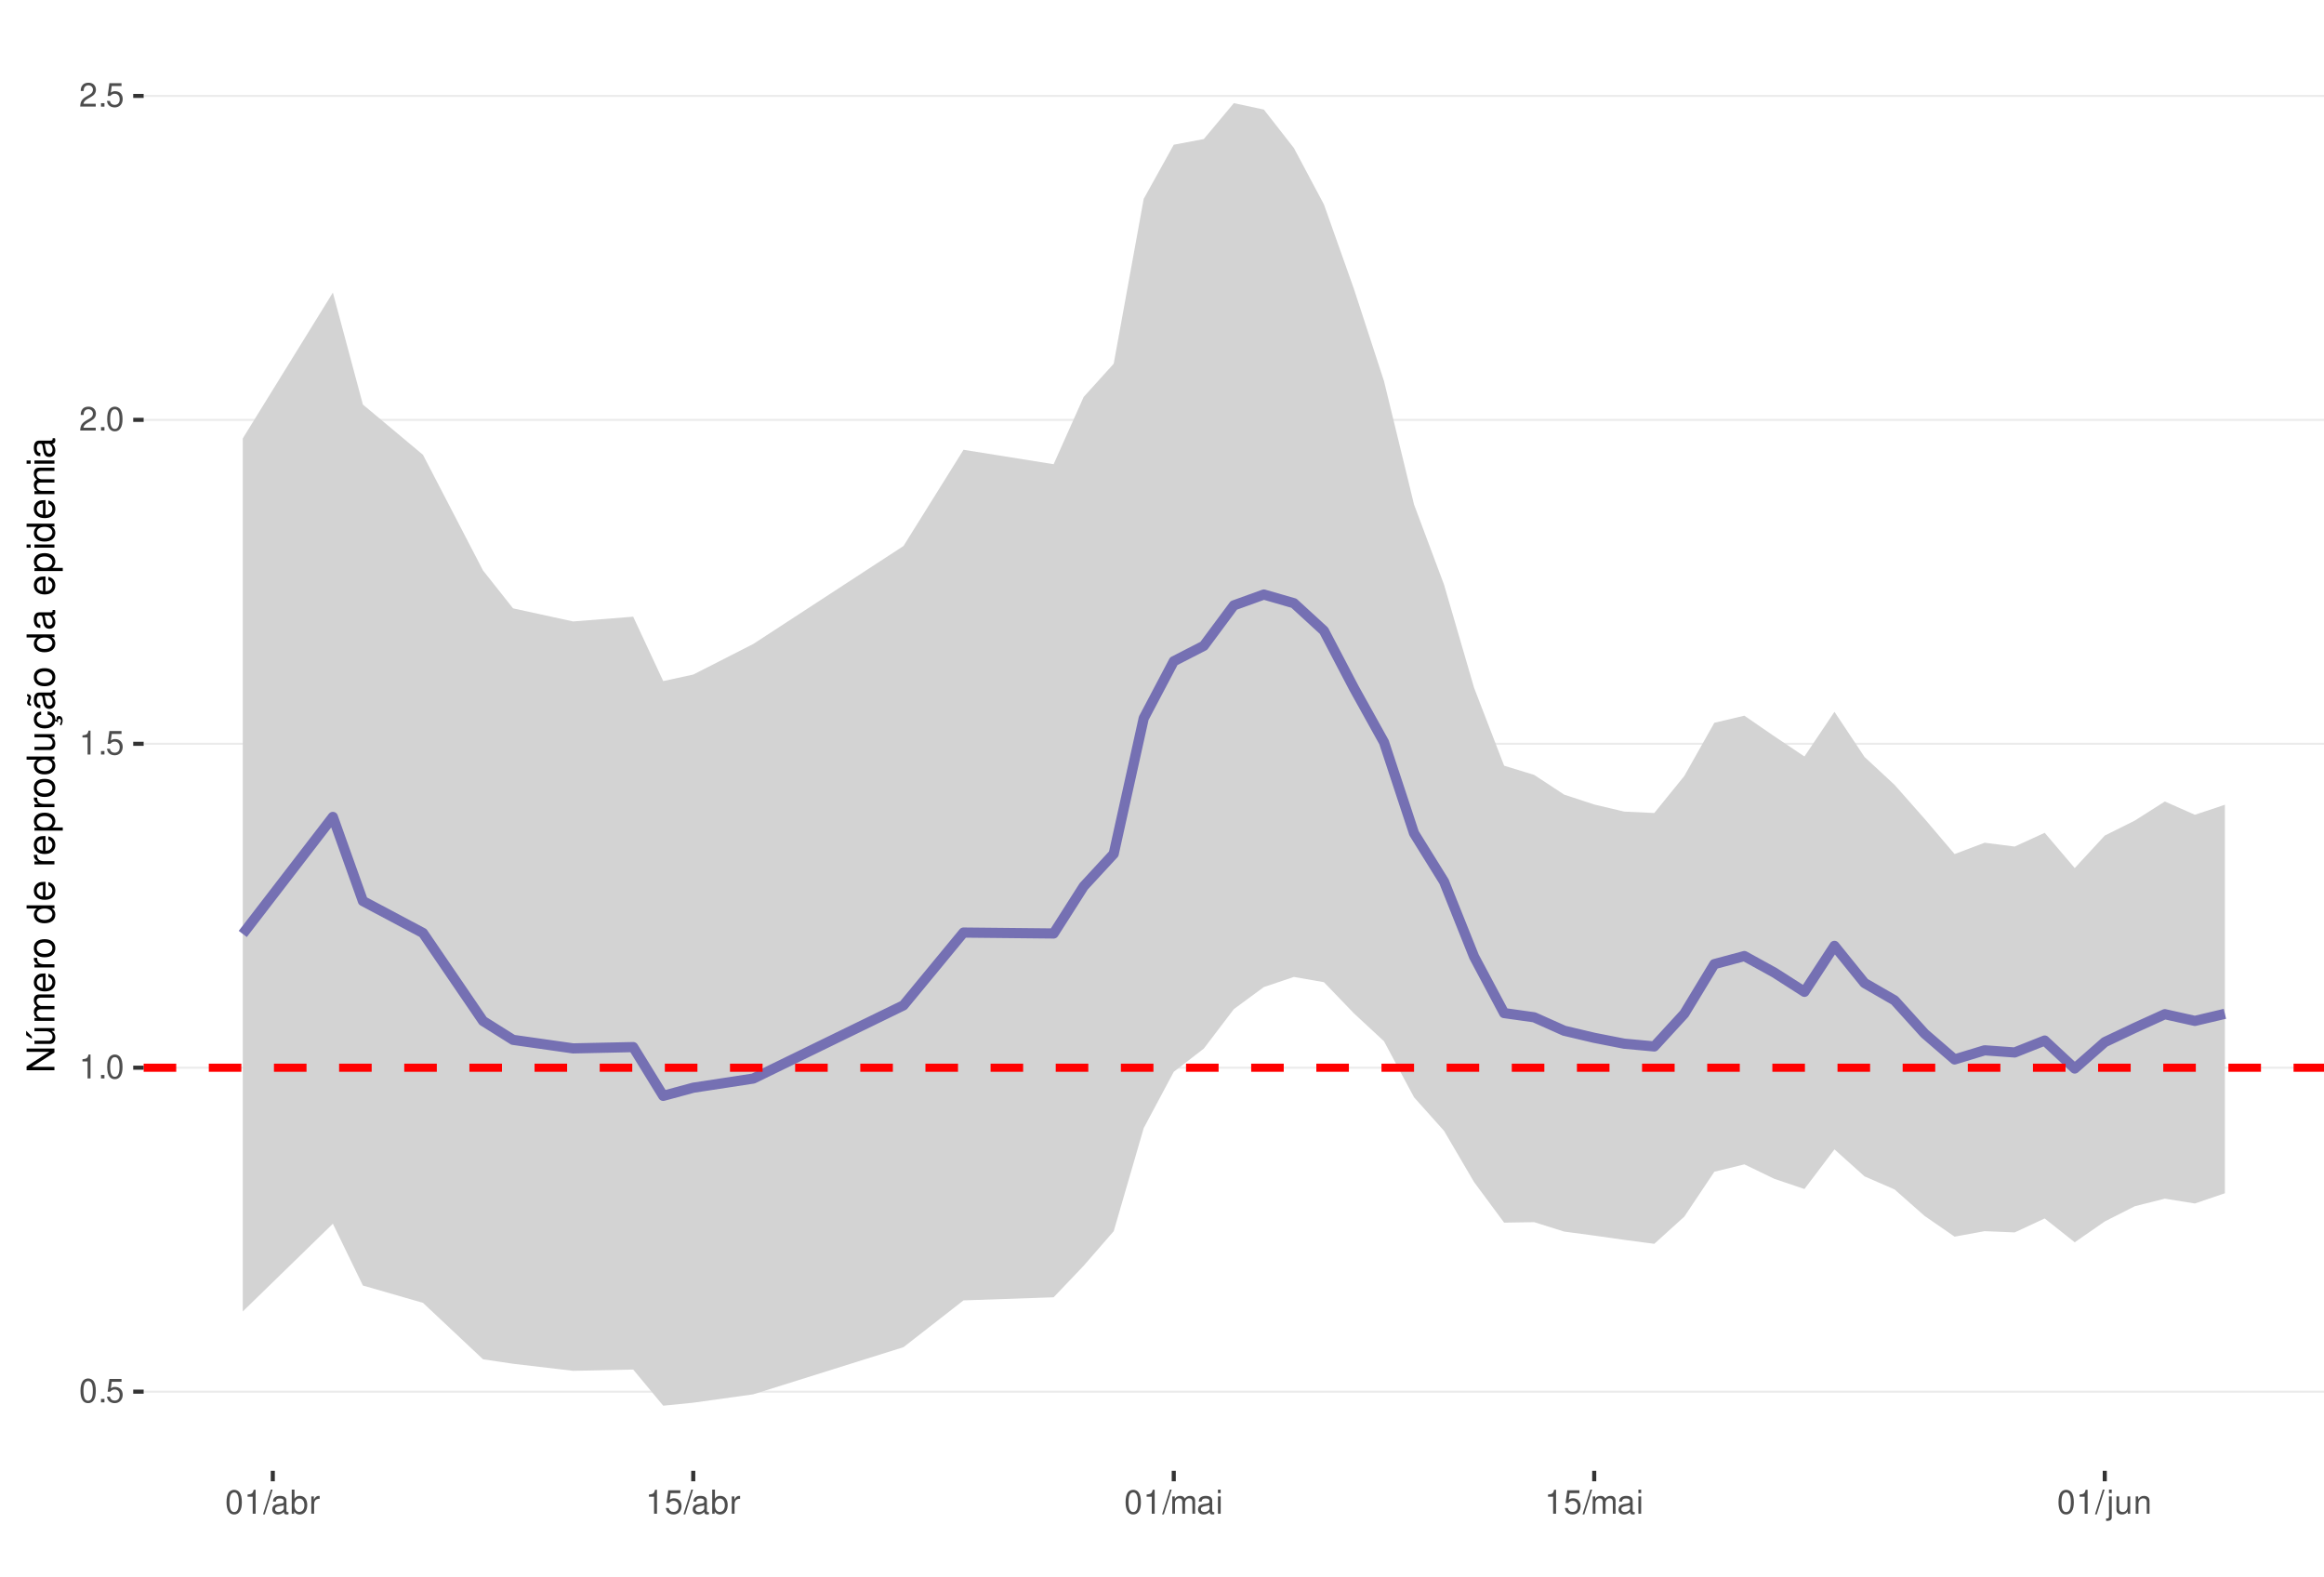
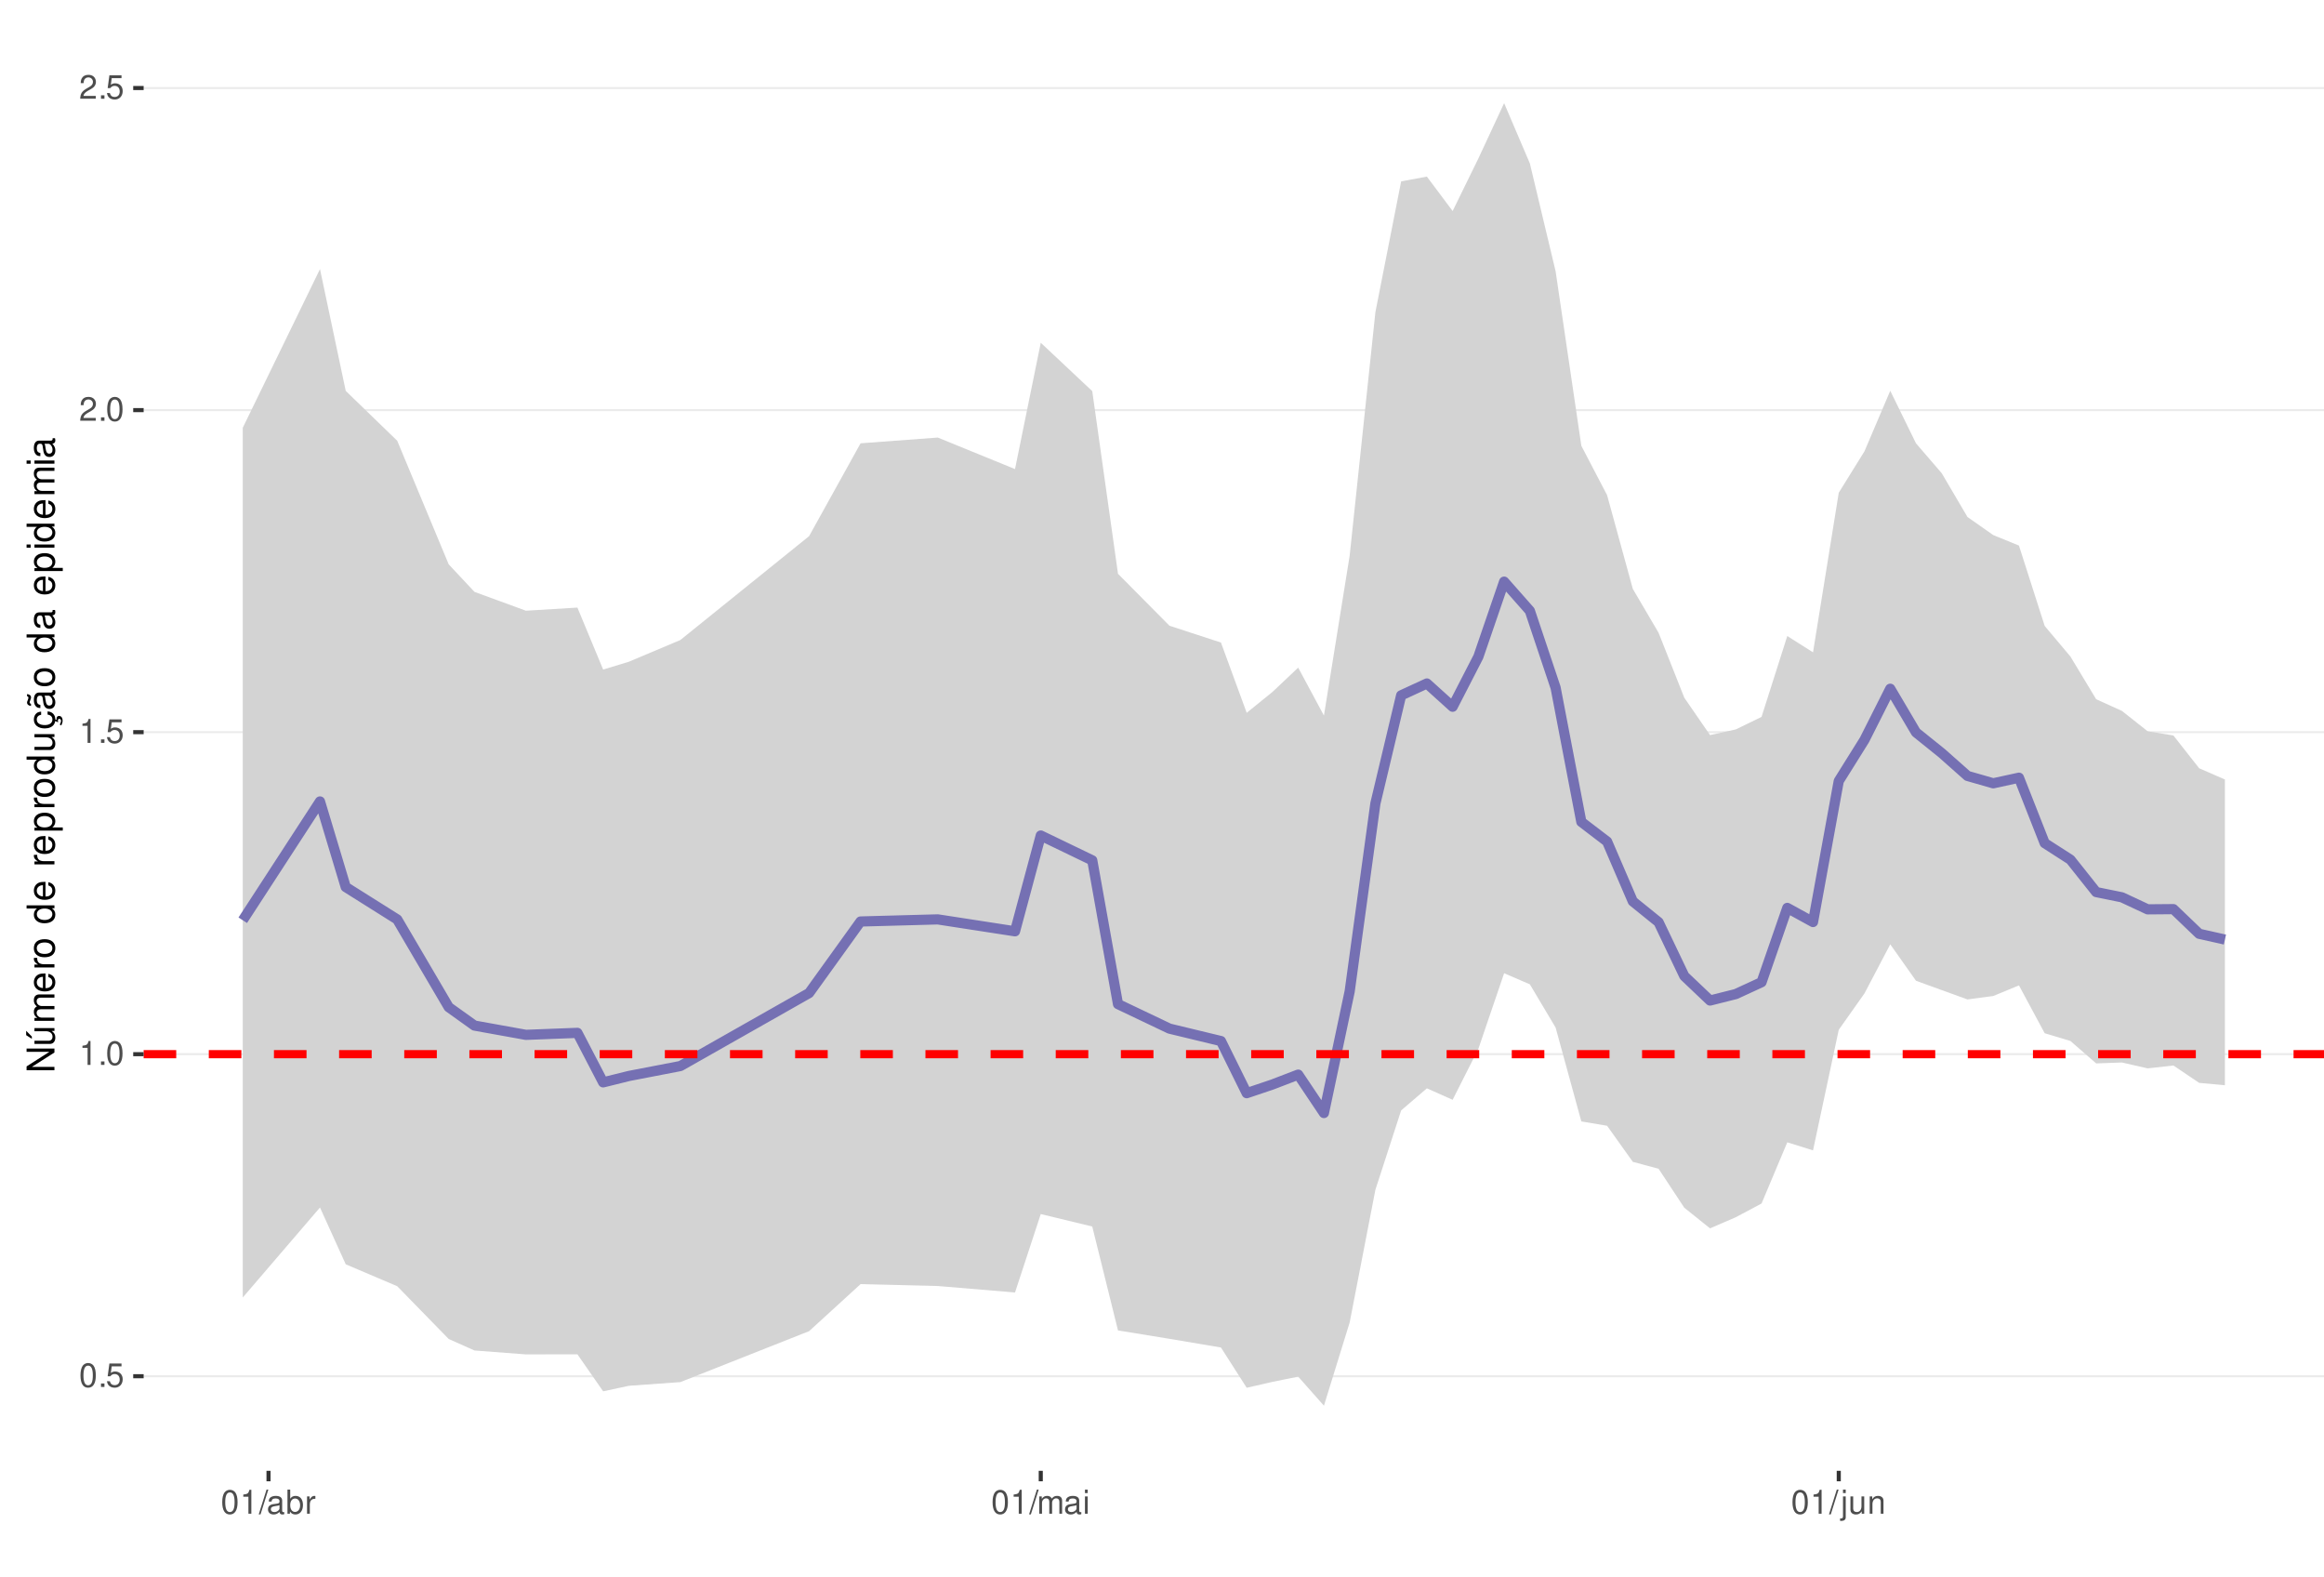
<svg xmlns="http://www.w3.org/2000/svg" xmlns:xlink="http://www.w3.org/1999/xlink" width="609pt" height="413pt" viewBox="0 0 609 413" version="1.1">
  <defs>
    <g>
      <symbol overflow="visible" id="glyph0-0">
        <path style="stroke:none;" d="" />
      </symbol>
      <symbol overflow="visible" id="glyph0-1">
        <path style="stroke:none;" d="M 2.375 -6.266 C 1.812 -6.266 1.297 -6 0.969 -5.578 C 0.578 -5.016 0.375 -4.188 0.375 -3.031 C 0.375 -0.922 1.062 0.203 2.375 0.203 C 3.672 0.203 4.391 -0.922 4.391 -2.984 C 4.391 -4.188 4.203 -5 3.797 -5.578 C 3.469 -6 2.953 -6.266 2.375 -6.266 Z M 2.375 -5.578 C 3.203 -5.578 3.609 -4.75 3.609 -3.047 C 3.609 -1.266 3.219 -0.438 2.359 -0.438 C 1.562 -0.438 1.156 -1.297 1.156 -3.016 C 1.156 -4.75 1.562 -5.578 2.375 -5.578 Z M 2.375 -5.578 " />
      </symbol>
      <symbol overflow="visible" id="glyph0-2">
        <path style="stroke:none;" d="M 1.656 -0.906 L 0.75 -0.906 L 0.75 0 L 1.656 0 Z M 1.656 -0.906 " />
      </symbol>
      <symbol overflow="visible" id="glyph0-3">
        <path style="stroke:none;" d="M 4.125 -6.141 L 0.953 -6.141 L 0.5 -2.797 L 1.188 -2.797 C 1.547 -3.219 1.844 -3.375 2.328 -3.375 C 3.156 -3.375 3.656 -2.797 3.656 -1.891 C 3.656 -1.016 3.156 -0.469 2.312 -0.469 C 1.656 -0.469 1.25 -0.812 1.062 -1.5 L 0.297 -1.5 C 0.406 -1 0.5 -0.766 0.672 -0.531 C 1.016 -0.062 1.641 0.203 2.344 0.203 C 3.578 0.203 4.438 -0.703 4.438 -2 C 4.438 -3.219 3.641 -4.047 2.453 -4.047 C 2.031 -4.047 1.672 -3.938 1.328 -3.672 L 1.562 -5.391 L 4.125 -5.391 Z M 4.125 -6.141 " />
      </symbol>
      <symbol overflow="visible" id="glyph0-4">
        <path style="stroke:none;" d="M 2.234 -4.453 L 2.234 0 L 3 0 L 3 -6.266 L 2.5 -6.266 C 2.234 -5.297 2.062 -5.172 0.891 -5.016 L 0.891 -4.453 Z M 2.234 -4.453 " />
      </symbol>
      <symbol overflow="visible" id="glyph0-5">
        <path style="stroke:none;" d="M 4.375 -0.75 L 1.156 -0.75 C 1.234 -1.266 1.5 -1.594 2.266 -2.062 L 3.125 -2.547 C 3.984 -3.016 4.422 -3.656 4.422 -4.438 C 4.422 -4.953 4.219 -5.438 3.859 -5.781 C 3.484 -6.109 3.031 -6.266 2.453 -6.266 C 1.672 -6.266 1.094 -5.984 0.766 -5.438 C 0.547 -5.109 0.453 -4.719 0.438 -4.094 L 1.188 -4.094 C 1.219 -4.516 1.266 -4.766 1.375 -4.984 C 1.578 -5.359 1.969 -5.594 2.438 -5.594 C 3.125 -5.594 3.641 -5.094 3.641 -4.422 C 3.641 -3.906 3.359 -3.484 2.812 -3.172 L 2.016 -2.703 C 0.734 -1.969 0.359 -1.375 0.297 -0.016 L 4.375 -0.016 Z M 4.375 -0.75 " />
      </symbol>
      <symbol overflow="visible" id="glyph0-6">
        <path style="stroke:none;" d="M 1.984 -6.312 L -0.062 0.172 L 0.406 0.172 L 2.453 -6.312 Z M 1.984 -6.312 " />
      </symbol>
      <symbol overflow="visible" id="glyph0-7">
        <path style="stroke:none;" d="M 4.625 -0.422 C 4.547 -0.406 4.516 -0.406 4.469 -0.406 C 4.219 -0.406 4.078 -0.531 4.078 -0.766 L 4.078 -3.422 C 4.078 -4.234 3.5 -4.672 2.375 -4.672 C 1.719 -4.672 1.188 -4.469 0.875 -4.141 C 0.672 -3.906 0.578 -3.641 0.562 -3.188 L 1.297 -3.188 C 1.344 -3.75 1.672 -4 2.359 -4 C 3.016 -4 3.375 -3.75 3.375 -3.328 L 3.375 -3.141 C 3.359 -2.828 3.203 -2.703 2.609 -2.625 C 1.594 -2.5 1.438 -2.469 1.156 -2.359 C 0.625 -2.125 0.359 -1.734 0.359 -1.141 C 0.359 -0.312 0.938 0.203 1.859 0.203 C 2.422 0.203 2.875 0 3.391 -0.469 C 3.438 0 3.672 0.203 4.141 0.203 C 4.297 0.203 4.391 0.188 4.625 0.125 Z M 3.375 -1.422 C 3.375 -1.188 3.297 -1.031 3.078 -0.844 C 2.781 -0.578 2.438 -0.438 2.016 -0.438 C 1.453 -0.438 1.109 -0.703 1.109 -1.156 C 1.109 -1.641 1.422 -1.875 2.203 -1.984 C 2.984 -2.094 3.125 -2.125 3.375 -2.234 Z M 3.375 -1.422 " />
      </symbol>
      <symbol overflow="visible" id="glyph0-8">
        <path style="stroke:none;" d="M 0.469 -6.312 L 0.469 0 L 1.109 0 L 1.109 -0.578 C 1.469 -0.047 1.922 0.203 2.547 0.203 C 3.75 0.203 4.531 -0.781 4.531 -2.281 C 4.531 -3.75 3.797 -4.672 2.594 -4.672 C 1.969 -4.672 1.531 -4.438 1.188 -3.922 L 1.188 -6.312 Z M 2.453 -3.984 C 3.25 -3.984 3.781 -3.297 3.781 -2.203 C 3.781 -1.172 3.234 -0.469 2.453 -0.469 C 1.672 -0.469 1.188 -1.172 1.188 -2.234 C 1.188 -3.297 1.672 -3.984 2.453 -3.984 Z M 2.453 -3.984 " />
      </symbol>
      <symbol overflow="visible" id="glyph0-9">
        <path style="stroke:none;" d="M 0.594 -4.531 L 0.594 0 L 1.328 0 L 1.328 -2.359 C 1.328 -3.438 1.781 -3.938 2.781 -3.906 L 2.781 -4.641 C 2.656 -4.656 2.594 -4.672 2.5 -4.672 C 2.031 -4.672 1.672 -4.391 1.266 -3.719 L 1.266 -4.531 Z M 0.594 -4.531 " />
      </symbol>
      <symbol overflow="visible" id="glyph0-10">
        <path style="stroke:none;" d="M 0.609 -4.531 L 0.609 0 L 1.328 0 L 1.328 -2.844 C 1.328 -3.5 1.812 -4.031 2.391 -4.031 C 2.938 -4.031 3.234 -3.703 3.234 -3.125 L 3.234 0 L 3.969 0 L 3.969 -2.844 C 3.969 -3.5 4.438 -4.031 5.031 -4.031 C 5.562 -4.031 5.875 -3.703 5.875 -3.125 L 5.875 0 L 6.594 0 L 6.594 -3.406 C 6.594 -4.219 6.125 -4.672 5.281 -4.672 C 4.672 -4.672 4.312 -4.484 3.891 -3.969 C 3.625 -4.453 3.25 -4.672 2.672 -4.672 C 2.062 -4.672 1.656 -4.438 1.266 -3.891 L 1.266 -4.531 Z M 0.609 -4.531 " />
      </symbol>
      <symbol overflow="visible" id="glyph0-11">
        <path style="stroke:none;" d="M 1.297 -4.531 L 0.578 -4.531 L 0.578 0 L 1.297 0 Z M 1.297 -6.312 L 0.578 -6.312 L 0.578 -5.406 L 1.297 -5.406 Z M 1.297 -6.312 " />
      </symbol>
      <symbol overflow="visible" id="glyph0-12">
        <path style="stroke:none;" d="M 0.609 -4.531 L 0.609 0.656 C 0.609 1.109 0.469 1.25 0.016 1.25 C -0.031 1.25 -0.062 1.25 -0.156 1.25 L -0.156 1.859 C -0.062 1.875 -0.031 1.891 0.094 1.891 C 0.906 1.891 1.328 1.562 1.328 0.938 L 1.328 -4.531 Z M 1.328 -6.312 L 0.609 -6.312 L 0.609 -5.406 L 1.328 -5.406 Z M 1.328 -6.312 " />
      </symbol>
      <symbol overflow="visible" id="glyph0-13">
        <path style="stroke:none;" d="M 4.172 0 L 4.172 -4.531 L 3.453 -4.531 L 3.453 -1.969 C 3.453 -1.031 2.969 -0.438 2.219 -0.438 C 1.641 -0.438 1.281 -0.781 1.281 -1.328 L 1.281 -4.531 L 0.562 -4.531 L 0.562 -1.031 C 0.562 -0.281 1.125 0.203 2.016 0.203 C 2.672 0.203 3.094 -0.031 3.516 -0.625 L 3.516 0 Z M 4.172 0 " />
      </symbol>
      <symbol overflow="visible" id="glyph0-14">
        <path style="stroke:none;" d="M 0.609 -4.531 L 0.609 0 L 1.328 0 L 1.328 -2.5 C 1.328 -3.422 1.812 -4.031 2.562 -4.031 C 3.141 -4.031 3.5 -3.688 3.5 -3.141 L 3.5 0 L 4.219 0 L 4.219 -3.422 C 4.219 -4.188 3.656 -4.672 2.781 -4.672 C 2.109 -4.672 1.672 -4.406 1.266 -3.781 L 1.266 -4.531 Z M 0.609 -4.531 " />
      </symbol>
      <symbol overflow="visible" id="glyph1-0">
        <path style="stroke:none;" d="" />
      </symbol>
      <symbol overflow="visible" id="glyph1-1">
        <path style="stroke:none;" d="M -7.297 -6.453 L -7.297 -5.578 L -1.328 -5.578 L -7.297 -1.766 L -7.297 -0.766 L 0 -0.766 L 0 -1.641 L -5.906 -1.641 L 0 -5.406 L 0 -6.453 Z M -7.297 -6.453 " />
      </symbol>
      <symbol overflow="visible" id="glyph1-2">
        <path style="stroke:none;" d="M 0 -4.812 L -5.234 -4.812 L -5.234 -3.984 L -2.266 -3.984 C -1.203 -3.984 -0.5 -3.438 -0.5 -2.562 C -0.5 -1.906 -0.906 -1.484 -1.531 -1.484 L -5.234 -1.484 L -5.234 -0.656 L -1.203 -0.656 C -0.328 -0.656 0.234 -1.297 0.234 -2.312 C 0.234 -3.094 -0.047 -3.578 -0.734 -4.062 L 0 -4.062 Z M -7.406 -2.953 L -5.922 -2 L -5.922 -2.594 L -7.406 -4.094 Z M -7.406 -2.953 " />
      </symbol>
      <symbol overflow="visible" id="glyph1-3">
        <path style="stroke:none;" d="M -5.234 -0.703 L 0 -0.703 L 0 -1.547 L -3.297 -1.547 C -4.047 -1.547 -4.656 -2.094 -4.656 -2.766 C -4.656 -3.391 -4.281 -3.734 -3.609 -3.734 L 0 -3.734 L 0 -4.578 L -3.297 -4.578 C -4.047 -4.578 -4.656 -5.125 -4.656 -5.812 C -4.656 -6.422 -4.266 -6.781 -3.609 -6.781 L 0 -6.781 L 0 -7.625 L -3.938 -7.625 C -4.875 -7.625 -5.391 -7.078 -5.391 -6.094 C -5.391 -5.406 -5.188 -4.984 -4.594 -4.484 C -5.156 -4.188 -5.391 -3.766 -5.391 -3.078 C -5.391 -2.375 -5.125 -1.906 -4.5 -1.469 L -5.234 -1.469 Z M -5.234 -0.703 " />
      </symbol>
      <symbol overflow="visible" id="glyph1-4">
        <path style="stroke:none;" d="M -2.344 -5.125 C -3.141 -5.125 -3.625 -5.062 -4.016 -4.922 C -4.875 -4.578 -5.391 -3.781 -5.391 -2.797 C -5.391 -1.344 -4.281 -0.406 -2.547 -0.406 C -0.812 -0.406 0.234 -1.297 0.234 -2.781 C 0.234 -3.984 -0.453 -4.812 -1.594 -5.016 L -1.594 -4.188 C -0.906 -3.953 -0.547 -3.484 -0.547 -2.812 C -0.547 -2.281 -0.781 -1.828 -1.219 -1.547 C -1.516 -1.344 -1.812 -1.281 -2.344 -1.266 Z M -3.016 -1.297 C -3.984 -1.359 -4.625 -1.953 -4.625 -2.797 C -4.625 -3.641 -3.953 -4.234 -3.016 -4.234 Z M -3.016 -1.297 " />
      </symbol>
      <symbol overflow="visible" id="glyph1-5">
        <path style="stroke:none;" d="M -5.234 -0.688 L 0 -0.688 L 0 -1.531 L -2.719 -1.531 C -3.984 -1.547 -4.547 -2.062 -4.516 -3.203 L -5.359 -3.203 C -5.375 -3.062 -5.391 -2.984 -5.391 -2.891 C -5.391 -2.344 -5.062 -1.938 -4.297 -1.453 L -5.234 -1.453 Z M -5.234 -0.688 " />
      </symbol>
      <symbol overflow="visible" id="glyph1-6">
        <path style="stroke:none;" d="M -5.391 -2.719 C -5.391 -1.234 -4.344 -0.359 -2.578 -0.359 C -0.812 -0.359 0.234 -1.234 0.234 -2.734 C 0.234 -4.203 -0.812 -5.094 -2.547 -5.094 C -4.359 -5.094 -5.391 -4.234 -5.391 -2.719 Z M -4.625 -2.734 C -4.625 -3.672 -3.844 -4.234 -2.547 -4.234 C -1.312 -4.234 -0.547 -3.656 -0.547 -2.734 C -0.547 -1.797 -1.312 -1.234 -2.578 -1.234 C -3.844 -1.234 -4.625 -1.797 -4.625 -2.734 Z M -4.625 -2.734 " />
      </symbol>
      <symbol overflow="visible" id="glyph1-7">
        <path style="stroke:none;" d="" />
      </symbol>
      <symbol overflow="visible" id="glyph1-8">
        <path style="stroke:none;" d="M -7.297 -4.953 L -7.297 -4.125 L -4.578 -4.125 C -5.109 -3.766 -5.391 -3.203 -5.391 -2.516 C -5.391 -1.156 -4.297 -0.266 -2.625 -0.266 C -0.859 -0.266 0.234 -1.125 0.234 -2.547 C 0.234 -3.266 -0.047 -3.766 -0.688 -4.203 L 0 -4.203 L 0 -4.953 Z M -4.609 -2.656 C -4.609 -3.547 -3.812 -4.125 -2.562 -4.125 C -1.344 -4.125 -0.547 -3.547 -0.547 -2.656 C -0.547 -1.734 -1.359 -1.125 -2.578 -1.125 C -3.797 -1.125 -4.609 -1.734 -4.609 -2.656 Z M -4.609 -2.656 " />
      </symbol>
      <symbol overflow="visible" id="glyph1-9">
        <path style="stroke:none;" d="M 2.188 -0.547 L 2.188 -1.375 L -0.547 -1.375 C -0.016 -1.812 0.234 -2.312 0.234 -2.984 C 0.234 -4.344 -0.859 -5.234 -2.531 -5.234 C -4.297 -5.234 -5.391 -4.375 -5.391 -2.984 C -5.391 -2.266 -5.062 -1.703 -4.453 -1.312 L -5.234 -1.312 L -5.234 -0.547 Z M -4.609 -2.844 C -4.609 -3.766 -3.797 -4.359 -2.547 -4.359 C -1.359 -4.359 -0.547 -3.75 -0.547 -2.844 C -0.547 -1.953 -1.344 -1.375 -2.578 -1.375 C -3.812 -1.375 -4.609 -1.953 -4.609 -2.844 Z M -4.609 -2.844 " />
      </symbol>
      <symbol overflow="visible" id="glyph1-10">
        <path style="stroke:none;" d="M 0 -4.812 L -5.234 -4.812 L -5.234 -3.984 L -2.266 -3.984 C -1.203 -3.984 -0.5 -3.438 -0.5 -2.562 C -0.5 -1.906 -0.906 -1.484 -1.531 -1.484 L -5.234 -1.484 L -5.234 -0.656 L -1.203 -0.656 C -0.328 -0.656 0.234 -1.297 0.234 -2.312 C 0.234 -3.094 -0.047 -3.578 -0.734 -4.062 L 0 -4.062 Z M 0 -4.812 " />
      </symbol>
      <symbol overflow="visible" id="glyph1-11">
        <path style="stroke:none;" d="M 0.234 -2.641 C 0.234 -3.875 -0.547 -4.703 -1.797 -4.766 L -1.797 -3.938 C -0.953 -3.797 -0.531 -3.359 -0.531 -2.656 C -0.531 -1.734 -1.281 -1.188 -2.516 -1.188 C -3.844 -1.188 -4.625 -1.719 -4.625 -2.625 C -4.625 -3.328 -4.203 -3.766 -3.484 -3.875 L -3.484 -4.703 C -3.984 -4.672 -4.312 -4.562 -4.609 -4.359 C -5.094 -4 -5.391 -3.375 -5.391 -2.641 C -5.391 -1.219 -4.266 -0.312 -2.531 -0.312 C -1.469 -0.312 -0.625 -0.672 -0.156 -1.312 C 0.047 -1.594 0.125 -1.812 0.203 -2.25 L 0.922 -1.938 L 0.984 -2.062 C 0.938 -2.188 0.906 -2.25 0.906 -2.375 C 0.906 -2.656 1.047 -2.828 1.281 -2.828 C 1.547 -2.828 1.734 -2.594 1.734 -2.297 C 1.734 -2.031 1.672 -1.844 1.438 -1.406 L 1.406 -1.312 L 1.812 -1.094 C 2.078 -1.75 2.141 -1.953 2.141 -2.344 C 2.141 -3.109 1.781 -3.578 1.203 -3.578 C 0.781 -3.578 0.547 -3.297 0.547 -2.797 C 0.547 -2.703 0.547 -2.641 0.562 -2.516 Z M 0.234 -2.641 " />
      </symbol>
      <symbol overflow="visible" id="glyph1-12">
        <path style="stroke:none;" d="M -0.484 -5.344 C -0.469 -5.266 -0.469 -5.219 -0.469 -5.172 C -0.469 -4.875 -0.625 -4.719 -0.875 -4.719 L -3.953 -4.719 C -4.891 -4.719 -5.391 -4.047 -5.391 -2.75 C -5.391 -1.984 -5.172 -1.375 -4.781 -1.016 C -4.516 -0.766 -4.203 -0.672 -3.688 -0.656 L -3.688 -1.484 C -4.328 -1.562 -4.625 -1.938 -4.625 -2.719 C -4.625 -3.484 -4.344 -3.891 -3.844 -3.891 L -3.625 -3.891 C -3.266 -3.875 -3.125 -3.703 -3.047 -3.016 C -2.891 -1.844 -2.844 -1.656 -2.719 -1.344 C -2.453 -0.734 -2 -0.422 -1.312 -0.422 C -0.375 -0.422 0.234 -1.078 0.234 -2.141 C 0.234 -2.797 0 -3.328 -0.547 -3.922 C 0 -3.984 0.234 -4.234 0.234 -4.781 C 0.234 -4.953 0.203 -5.062 0.141 -5.344 Z M -1.656 -3.891 C -1.375 -3.891 -1.203 -3.812 -0.969 -3.562 C -0.656 -3.219 -0.5 -2.812 -0.5 -2.312 C -0.5 -1.672 -0.812 -1.297 -1.344 -1.297 C -1.891 -1.297 -2.172 -1.656 -2.297 -2.547 C -2.422 -3.438 -2.453 -3.609 -2.594 -3.891 Z M -7.172 -3.75 C -6.922 -3.672 -6.812 -3.547 -6.812 -3.375 C -6.812 -3.25 -6.875 -2.984 -6.984 -2.734 C -7.156 -2.312 -7.172 -2.25 -7.172 -2.047 C -7.172 -1.594 -6.797 -1.297 -6.141 -1.188 L -6.141 -1.766 C -6.375 -1.812 -6.5 -1.938 -6.5 -2.094 C -6.5 -2.203 -6.469 -2.344 -6.375 -2.578 C -6.156 -3.156 -6.125 -3.234 -6.125 -3.438 C -6.125 -3.922 -6.484 -4.219 -7.172 -4.312 Z M -7.172 -3.75 " />
      </symbol>
      <symbol overflow="visible" id="glyph1-13">
        <path style="stroke:none;" d="M -0.484 -5.344 C -0.469 -5.266 -0.469 -5.219 -0.469 -5.172 C -0.469 -4.875 -0.625 -4.719 -0.875 -4.719 L -3.953 -4.719 C -4.891 -4.719 -5.391 -4.047 -5.391 -2.75 C -5.391 -1.984 -5.172 -1.375 -4.781 -1.016 C -4.516 -0.766 -4.203 -0.672 -3.688 -0.656 L -3.688 -1.484 C -4.328 -1.562 -4.625 -1.938 -4.625 -2.719 C -4.625 -3.484 -4.344 -3.891 -3.844 -3.891 L -3.625 -3.891 C -3.266 -3.875 -3.125 -3.703 -3.047 -3.016 C -2.891 -1.844 -2.844 -1.656 -2.719 -1.344 C -2.453 -0.734 -2 -0.422 -1.312 -0.422 C -0.375 -0.422 0.234 -1.078 0.234 -2.141 C 0.234 -2.797 0 -3.328 -0.547 -3.922 C 0 -3.984 0.234 -4.234 0.234 -4.781 C 0.234 -4.953 0.203 -5.062 0.141 -5.344 Z M -1.656 -3.891 C -1.375 -3.891 -1.203 -3.812 -0.969 -3.562 C -0.656 -3.219 -0.5 -2.812 -0.5 -2.312 C -0.5 -1.672 -0.812 -1.297 -1.344 -1.297 C -1.891 -1.297 -2.172 -1.656 -2.297 -2.547 C -2.422 -3.438 -2.453 -3.609 -2.594 -3.891 Z M -1.656 -3.891 " />
      </symbol>
      <symbol overflow="visible" id="glyph1-14">
        <path style="stroke:none;" d="M -5.234 -1.5 L -5.234 -0.672 L 0 -0.672 L 0 -1.5 Z M -7.297 -1.5 L -7.297 -0.656 L -6.234 -0.656 L -6.234 -1.5 Z M -7.297 -1.5 " />
      </symbol>
    </g>
    <clipPath id="clip1">
      <path d="M 37.645 9.961 L 609 9.961 L 609 385.328 L 37.645 385.328 Z M 37.645 9.961 " />
    </clipPath>
    <clipPath id="clip2">
-       <path d="M 37.645 364 L 609 364 L 609 365 L 37.645 365 Z M 37.645 364 " />
+       <path d="M 37.645 360 L 609 360 L 609 361 L 37.645 361 Z M 37.645 360 " />
    </clipPath>
    <clipPath id="clip3">
-       <path d="M 37.645 279 L 609 279 L 609 280 L 37.645 280 Z M 37.645 279 " />
+       <path d="M 37.645 275 L 609 275 L 609 277 L 37.645 277 Z M 37.645 275 " />
    </clipPath>
    <clipPath id="clip4">
-       <path d="M 37.645 194 L 609 194 L 609 196 L 37.645 196 Z M 37.645 194 " />
+       <path d="M 37.645 191 L 609 191 L 609 193 L 37.645 193 Z M 37.645 191 " />
    </clipPath>
    <clipPath id="clip5">
-       <path d="M 37.645 109 L 609 109 L 609 111 L 37.645 111 Z M 37.645 109 " />
+       <path d="M 37.645 107 L 609 107 L 609 108 L 37.645 108 Z M 37.645 107 " />
    </clipPath>
    <clipPath id="clip6">
-       <path d="M 37.645 24 L 609 24 L 609 26 L 37.645 26 Z M 37.645 24 " />
+       <path d="M 37.645 22 L 609 22 L 609 24 L 37.645 24 Z M 37.645 22 " />
    </clipPath>
    <clipPath id="clip7">
-       <path d="M 37.645 278 L 609 278 L 609 281 L 37.645 281 Z M 37.645 278 " />
+       <path d="M 37.645 275 L 609 275 L 609 278 L 37.645 278 Z M 37.645 275 " />
    </clipPath>
  </defs>
  <g id="surface58">
    <rect x="0" y="0" width="609" height="413" style="fill:rgb(100%,100%,100%);fill-opacity:1;stroke:none;" />
    <rect x="0" y="0" width="609" height="413" style="fill:rgb(100%,100%,100%);fill-opacity:1;stroke:none;" />
    <path style="fill:none;stroke-width:1.067;stroke-linecap:round;stroke-linejoin:round;stroke:rgb(100%,100%,100%);stroke-opacity:1;stroke-miterlimit:10;" d="M 0 413 L 609 413 L 609 0 L 0 0 Z M 0 413 " />
    <g clip-path="url(#clip1)" clip-rule="nonzero">
      <path style=" stroke:none;fill-rule:nonzero;fill:rgb(100%,100%,100%);fill-opacity:1;" d="M 37.645 385.328 L 609 385.328 L 609 9.961 L 37.645 9.961 Z M 37.645 385.328 " />
    </g>
    <g clip-path="url(#clip2)" clip-rule="nonzero">
-       <path style="fill:none;stroke-width:0.533;stroke-linecap:butt;stroke-linejoin:round;stroke:rgb(92.157%,92.157%,92.157%);stroke-opacity:1;stroke-miterlimit:10;" d="M 37.645 364.59 L 609 364.59 " />
+       <path style="fill:none;stroke-width:0.533;stroke-linecap:butt;stroke-linejoin:round;stroke:rgb(92.157%,92.157%,92.157%);stroke-opacity:1;stroke-miterlimit:10;" d="M 37.645 360.547 L 609 360.547 " />
    </g>
    <g clip-path="url(#clip3)" clip-rule="nonzero">
-       <path style="fill:none;stroke-width:0.533;stroke-linecap:butt;stroke-linejoin:round;stroke:rgb(92.157%,92.157%,92.157%);stroke-opacity:1;stroke-miterlimit:10;" d="M 37.645 279.723 L 609 279.723 " />
+       <path style="fill:none;stroke-width:0.533;stroke-linecap:butt;stroke-linejoin:round;stroke:rgb(92.157%,92.157%,92.157%);stroke-opacity:1;stroke-miterlimit:10;" d="M 37.645 276.176 L 609 276.176 " />
    </g>
    <g clip-path="url(#clip4)" clip-rule="nonzero">
-       <path style="fill:none;stroke-width:0.533;stroke-linecap:butt;stroke-linejoin:round;stroke:rgb(92.157%,92.157%,92.157%);stroke-opacity:1;stroke-miterlimit:10;" d="M 37.645 194.859 L 609 194.859 " />
+       <path style="fill:none;stroke-width:0.533;stroke-linecap:butt;stroke-linejoin:round;stroke:rgb(92.157%,92.157%,92.157%);stroke-opacity:1;stroke-miterlimit:10;" d="M 37.645 191.809 L 609 191.809 " />
    </g>
    <g clip-path="url(#clip5)" clip-rule="nonzero">
-       <path style="fill:none;stroke-width:0.533;stroke-linecap:butt;stroke-linejoin:round;stroke:rgb(92.157%,92.157%,92.157%);stroke-opacity:1;stroke-miterlimit:10;" d="M 37.645 109.996 L 609 109.996 " />
+       <path style="fill:none;stroke-width:0.533;stroke-linecap:butt;stroke-linejoin:round;stroke:rgb(92.157%,92.157%,92.157%);stroke-opacity:1;stroke-miterlimit:10;" d="M 37.645 107.438 L 609 107.438 " />
    </g>
    <g clip-path="url(#clip6)" clip-rule="nonzero">
-       <path style="fill:none;stroke-width:0.533;stroke-linecap:butt;stroke-linejoin:round;stroke:rgb(92.157%,92.157%,92.157%);stroke-opacity:1;stroke-miterlimit:10;" d="M 37.645 25.133 L 609 25.133 " />
-     </g>
-     <path style=" stroke:none;fill-rule:nonzero;fill:rgb(82.745%,82.745%,82.745%);fill-opacity:1;" d="M 63.617 114.859 L 87.227 76.652 L 95.094 105.984 L 110.836 119.148 L 126.574 149.453 L 134.445 159.379 L 150.184 162.809 L 165.926 161.562 L 173.793 178.43 L 181.664 176.723 L 197.402 168.703 L 236.754 143.043 L 252.492 117.836 L 276.102 121.613 L 283.973 103.992 L 291.844 95.285 L 299.711 52.09 L 307.582 37.914 L 315.453 36.43 L 323.324 27.023 L 331.191 28.703 L 339.062 38.777 L 346.934 53.562 L 354.801 75.715 L 362.672 99.832 L 370.543 132.164 L 378.41 153.176 L 386.281 180.184 L 394.152 200.598 L 402.023 203.008 L 409.891 208.18 L 417.762 210.766 L 425.633 212.625 L 433.5 212.992 L 441.371 203.293 L 449.242 189.355 L 457.109 187.496 L 464.98 192.91 L 472.852 198.184 L 480.719 186.488 L 488.59 198.305 L 496.461 205.605 L 504.332 214.508 L 512.199 223.746 L 520.07 220.781 L 527.941 221.781 L 535.809 218.18 L 543.68 227.418 L 551.551 218.902 L 559.418 214.98 L 567.289 209.977 L 575.16 213.453 L 583.031 210.828 L 583.031 312.609 L 575.16 315.293 L 567.289 314.027 L 559.418 316.012 L 551.551 319.996 L 543.68 325.461 L 535.809 319.215 L 527.941 322.871 L 520.07 322.543 L 512.199 323.98 L 504.332 318.551 L 496.461 311.609 L 488.59 308.184 L 480.719 301.121 L 472.852 311.504 L 464.98 308.84 L 457.109 305.043 L 449.242 306.977 L 441.371 318.738 L 433.5 325.859 L 425.633 324.82 L 417.762 323.703 L 409.891 322.652 L 402.023 320.184 L 394.152 320.309 L 386.281 309.691 L 378.41 296.266 L 370.543 287.473 L 362.672 272.789 L 354.801 265.488 L 346.934 257.316 L 339.062 255.941 L 331.191 258.59 L 323.324 264.375 L 315.453 274.715 L 307.582 280.797 L 299.711 295.535 L 291.844 322.555 L 283.973 331.605 L 276.102 339.867 L 252.492 340.676 L 236.754 352.938 L 197.402 365.285 L 181.664 367.48 L 173.793 368.266 L 165.926 358.797 L 150.184 359.129 L 134.445 357.281 L 126.574 356.109 L 110.836 341.32 L 95.094 336.785 L 87.227 320.594 L 63.617 343.582 Z M 63.617 114.859 " />
-     <path style="fill:none;stroke-width:2.667;stroke-linecap:butt;stroke-linejoin:round;stroke:rgb(45.882%,43.922%,70.196%);stroke-opacity:1;stroke-miterlimit:10;" d="M 63.617 244.68 L 87.227 214.02 L 95.094 236.055 L 110.836 244.422 L 126.574 267.473 L 134.445 272.422 L 150.184 274.66 L 165.926 274.32 L 173.793 287.094 L 181.664 284.965 L 197.402 282.559 L 236.754 263.383 L 252.492 244.316 L 276.102 244.555 L 283.973 232.223 L 291.844 223.695 L 299.711 188.168 L 307.582 173.234 L 315.453 169.191 L 323.324 158.598 L 331.191 155.758 L 339.062 158.031 L 346.934 165.246 L 354.801 180.27 L 362.672 194.438 L 370.543 218.293 L 378.41 230.961 L 386.281 250.637 L 394.152 265.41 L 402.023 266.516 L 409.891 270.031 L 417.762 271.891 L 425.633 273.43 L 433.5 274.148 L 441.371 265.574 L 449.242 252.582 L 457.109 250.469 L 464.98 254.805 L 472.852 259.84 L 480.719 247.801 L 488.59 257.535 L 496.461 262.074 L 504.332 270.77 L 512.199 277.555 L 520.07 275.16 L 527.941 275.727 L 535.809 272.605 L 543.68 279.934 L 551.551 273.016 L 559.418 269.285 L 567.289 265.703 L 575.16 267.457 L 583.031 265.605 " />
+       <path style="fill:none;stroke-width:0.533;stroke-linecap:butt;stroke-linejoin:round;stroke:rgb(92.157%,92.157%,92.157%);stroke-opacity:1;stroke-miterlimit:10;" d="M 37.645 23.066 L 609 23.066 " />
+     </g>
+     <path style=" stroke:none;fill-rule:nonzero;fill:rgb(82.745%,82.745%,82.745%);fill-opacity:1;" d="M 63.617 112.062 L 83.852 70.5 L 90.598 102.402 L 104.09 115.469 L 117.582 147.848 L 124.328 155.055 L 137.816 159.996 L 151.309 159.176 L 158.055 175.414 L 164.801 173.359 L 178.293 167.668 L 212.02 140.465 L 225.512 116.137 L 245.746 114.633 L 265.984 122.891 L 272.73 89.793 L 286.223 102.469 L 292.969 150.324 L 306.457 163.93 L 319.949 168.336 L 326.695 186.742 L 333.441 181.281 L 340.188 174.91 L 346.934 187.469 L 353.68 145.57 L 360.422 81.766 L 367.168 47.516 L 373.914 46.273 L 380.66 55.285 L 387.406 41.512 L 394.152 27.023 L 400.898 42.812 L 407.645 71.07 L 414.387 116.789 L 421.133 129.719 L 427.879 154.285 L 434.625 165.766 L 441.371 182.797 L 448.117 192.582 L 454.863 191.094 L 461.609 187.812 L 468.355 166.625 L 475.098 170.902 L 481.844 129.086 L 488.59 118.215 L 495.336 102.371 L 502.082 116.145 L 508.828 123.977 L 515.574 135.445 L 522.32 140.176 L 529.062 142.93 L 535.809 163.988 L 542.555 172.008 L 549.301 183.188 L 556.047 186.246 L 562.793 191.578 L 569.539 192.684 L 576.285 201.27 L 583.031 204.211 L 583.031 284.316 L 576.285 283.691 L 569.539 279.141 L 562.793 279.895 L 556.047 278.355 L 549.301 278.594 L 542.555 272.719 L 535.809 270.691 L 529.062 258.152 L 522.32 260.938 L 515.574 261.832 L 508.828 259.391 L 502.082 256.938 L 495.336 247.395 L 488.59 260.242 L 481.844 269.785 L 475.098 301.375 L 468.355 299.266 L 461.609 315.301 L 454.863 318.887 L 448.117 321.809 L 441.371 316.41 L 434.625 306.188 L 427.879 304.383 L 421.133 294.93 L 414.387 293.793 L 407.645 269.203 L 400.898 257.875 L 394.152 254.969 L 387.406 274.773 L 380.66 288.125 L 373.914 285.125 L 367.168 290.906 L 360.422 311.684 L 353.68 346.457 L 346.934 368.266 L 340.188 360.656 L 333.441 362.02 L 326.695 363.574 L 319.949 353.02 L 306.457 350.746 L 292.969 348.547 L 286.223 321.324 L 272.73 318.062 L 265.984 338.605 L 245.746 336.914 L 225.512 336.418 L 212.02 348.742 L 178.293 362.086 L 164.801 363.051 L 158.055 364.5 L 151.309 354.805 L 137.816 354.828 L 124.328 353.801 L 117.582 350.789 L 104.09 336.965 L 90.598 331.223 L 83.852 316.34 L 63.617 339.922 Z M 63.617 112.062 " />
+     <path style="fill:none;stroke-width:2.667;stroke-linecap:butt;stroke-linejoin:round;stroke:rgb(45.882%,43.922%,70.196%);stroke-opacity:1;stroke-miterlimit:10;" d="M 63.617 241.086 L 83.852 209.965 L 90.598 232.387 L 104.09 240.875 L 117.582 263.855 L 124.328 268.68 L 137.816 271.113 L 151.309 270.59 L 158.055 283.562 L 164.801 281.887 L 178.293 279.285 L 212.02 260.164 L 225.512 241.414 L 245.746 240.863 L 265.984 243.984 L 272.73 218.887 L 286.223 225.395 L 292.969 263.055 L 306.457 269.48 L 319.949 272.738 L 326.695 286.395 L 333.441 284.117 L 340.188 281.527 L 346.934 291.594 L 353.68 259.719 L 360.422 210.473 L 367.168 182.172 L 373.914 179.059 L 380.66 185.152 L 387.406 172.035 L 394.152 152.379 L 400.898 160.023 L 407.645 180.172 L 414.387 215.32 L 421.133 220.469 L 427.879 236.141 L 434.625 241.594 L 441.371 255.711 L 448.117 262.121 L 454.863 260.426 L 461.609 257.32 L 468.355 237.852 L 475.098 241.559 L 481.844 204.613 L 488.59 193.816 L 495.336 180.438 L 502.082 191.871 L 508.828 197.297 L 515.574 203.277 L 522.32 205.211 L 529.062 203.746 L 535.809 220.883 L 542.555 225.219 L 549.301 233.707 L 556.047 235.082 L 562.793 238.234 L 569.539 238.176 L 576.285 244.637 L 583.031 246.148 " />
    <g clip-path="url(#clip7)" clip-rule="nonzero">
-       <path style="fill:none;stroke-width:2.134;stroke-linecap:butt;stroke-linejoin:round;stroke:rgb(100%,0%,0%);stroke-opacity:1;stroke-dasharray:8.536,8.536;stroke-miterlimit:10;" d="M 37.645 279.723 L 609 279.723 " />
-     </g>
-     <g style="fill:rgb(30.196%,30.196%,30.196%);fill-opacity:1;">
-       <use xlink:href="#glyph0-1" x="20.715" y="367.396" />
-       <use xlink:href="#glyph0-2" x="25.715" y="367.396" />
-       <use xlink:href="#glyph0-3" x="27.715" y="367.396" />
-     </g>
-     <g style="fill:rgb(30.196%,30.196%,30.196%);fill-opacity:1;">
-       <use xlink:href="#glyph0-4" x="20.715" y="282.528" />
-       <use xlink:href="#glyph0-2" x="25.715" y="282.528" />
-       <use xlink:href="#glyph0-1" x="27.715" y="282.528" />
-     </g>
-     <g style="fill:rgb(30.196%,30.196%,30.196%);fill-opacity:1;">
-       <use xlink:href="#glyph0-4" x="20.715" y="197.665" />
-       <use xlink:href="#glyph0-2" x="25.715" y="197.665" />
-       <use xlink:href="#glyph0-3" x="27.715" y="197.665" />
-     </g>
-     <g style="fill:rgb(30.196%,30.196%,30.196%);fill-opacity:1;">
-       <use xlink:href="#glyph0-5" x="20.715" y="112.802" />
-       <use xlink:href="#glyph0-2" x="25.715" y="112.802" />
-       <use xlink:href="#glyph0-1" x="27.715" y="112.802" />
-     </g>
-     <g style="fill:rgb(30.196%,30.196%,30.196%);fill-opacity:1;">
-       <use xlink:href="#glyph0-5" x="20.715" y="27.938" />
-       <use xlink:href="#glyph0-2" x="25.715" y="27.938" />
-       <use xlink:href="#glyph0-3" x="27.715" y="27.938" />
-     </g>
-     <path style="fill:none;stroke-width:1.067;stroke-linecap:butt;stroke-linejoin:round;stroke:rgb(20%,20%,20%);stroke-opacity:1;stroke-miterlimit:10;" d="M 34.906 364.59 L 37.645 364.59 " />
-     <path style="fill:none;stroke-width:1.067;stroke-linecap:butt;stroke-linejoin:round;stroke:rgb(20%,20%,20%);stroke-opacity:1;stroke-miterlimit:10;" d="M 34.906 279.723 L 37.645 279.723 " />
-     <path style="fill:none;stroke-width:1.067;stroke-linecap:butt;stroke-linejoin:round;stroke:rgb(20%,20%,20%);stroke-opacity:1;stroke-miterlimit:10;" d="M 34.906 194.859 L 37.645 194.859 " />
-     <path style="fill:none;stroke-width:1.067;stroke-linecap:butt;stroke-linejoin:round;stroke:rgb(20%,20%,20%);stroke-opacity:1;stroke-miterlimit:10;" d="M 34.906 109.996 L 37.645 109.996 " />
-     <path style="fill:none;stroke-width:1.067;stroke-linecap:butt;stroke-linejoin:round;stroke:rgb(20%,20%,20%);stroke-opacity:1;stroke-miterlimit:10;" d="M 34.906 25.133 L 37.645 25.133 " />
-     <path style="fill:none;stroke-width:1.067;stroke-linecap:butt;stroke-linejoin:round;stroke:rgb(20%,20%,20%);stroke-opacity:1;stroke-miterlimit:10;" d="M 71.484 388.07 L 71.484 385.328 " />
-     <path style="fill:none;stroke-width:1.067;stroke-linecap:butt;stroke-linejoin:round;stroke:rgb(20%,20%,20%);stroke-opacity:1;stroke-miterlimit:10;" d="M 181.664 388.07 L 181.664 385.328 " />
-     <path style="fill:none;stroke-width:1.067;stroke-linecap:butt;stroke-linejoin:round;stroke:rgb(20%,20%,20%);stroke-opacity:1;stroke-miterlimit:10;" d="M 307.582 388.07 L 307.582 385.328 " />
-     <path style="fill:none;stroke-width:1.067;stroke-linecap:butt;stroke-linejoin:round;stroke:rgb(20%,20%,20%);stroke-opacity:1;stroke-miterlimit:10;" d="M 417.762 388.07 L 417.762 385.328 " />
-     <path style="fill:none;stroke-width:1.067;stroke-linecap:butt;stroke-linejoin:round;stroke:rgb(20%,20%,20%);stroke-opacity:1;stroke-miterlimit:10;" d="M 551.551 388.07 L 551.551 385.328 " />
-     <g style="fill:rgb(30.196%,30.196%,30.196%);fill-opacity:1;">
-       <use xlink:href="#glyph0-1" x="58.984" y="396.567" />
-       <use xlink:href="#glyph0-4" x="63.984" y="396.567" />
-       <use xlink:href="#glyph0-6" x="68.984" y="396.567" />
-       <use xlink:href="#glyph0-7" x="70.984" y="396.567" />
-       <use xlink:href="#glyph0-8" x="75.984" y="396.567" />
-       <use xlink:href="#glyph0-9" x="80.984" y="396.567" />
-     </g>
-     <g style="fill:rgb(30.196%,30.196%,30.196%);fill-opacity:1;">
-       <use xlink:href="#glyph0-4" x="169.164" y="396.567" />
-       <use xlink:href="#glyph0-3" x="174.164" y="396.567" />
-       <use xlink:href="#glyph0-6" x="179.164" y="396.567" />
-       <use xlink:href="#glyph0-7" x="181.164" y="396.567" />
-       <use xlink:href="#glyph0-8" x="186.164" y="396.567" />
-       <use xlink:href="#glyph0-9" x="191.164" y="396.567" />
-     </g>
-     <g style="fill:rgb(30.196%,30.196%,30.196%);fill-opacity:1;">
-       <use xlink:href="#glyph0-1" x="294.582" y="396.567" />
-       <use xlink:href="#glyph0-4" x="299.582" y="396.567" />
-       <use xlink:href="#glyph0-6" x="304.582" y="396.567" />
-       <use xlink:href="#glyph0-10" x="306.582" y="396.567" />
-       <use xlink:href="#glyph0-7" x="313.582" y="396.567" />
-       <use xlink:href="#glyph0-11" x="318.582" y="396.567" />
-     </g>
-     <g style="fill:rgb(30.196%,30.196%,30.196%);fill-opacity:1;">
-       <use xlink:href="#glyph0-4" x="404.762" y="396.567" />
-       <use xlink:href="#glyph0-3" x="409.762" y="396.567" />
-       <use xlink:href="#glyph0-6" x="414.762" y="396.567" />
-       <use xlink:href="#glyph0-10" x="416.762" y="396.567" />
-       <use xlink:href="#glyph0-7" x="423.762" y="396.567" />
-       <use xlink:href="#glyph0-11" x="428.762" y="396.567" />
-     </g>
-     <g style="fill:rgb(30.196%,30.196%,30.196%);fill-opacity:1;">
-       <use xlink:href="#glyph0-1" x="539.051" y="396.567" />
-       <use xlink:href="#glyph0-4" x="544.051" y="396.567" />
-       <use xlink:href="#glyph0-6" x="549.051" y="396.567" />
-       <use xlink:href="#glyph0-12" x="552.051" y="396.567" />
-       <use xlink:href="#glyph0-13" x="554.051" y="396.567" />
-       <use xlink:href="#glyph0-14" x="559.051" y="396.567" />
+       <path style="fill:none;stroke-width:2.134;stroke-linecap:butt;stroke-linejoin:round;stroke:rgb(100%,0%,0%);stroke-opacity:1;stroke-dasharray:8.536,8.536;stroke-miterlimit:10;" d="M 37.645 276.176 L 609 276.176 " />
+     </g>
+     <g style="fill:rgb(30.196%,30.196%,30.196%);fill-opacity:1;">
+       <use xlink:href="#glyph0-1" x="20.715" y="363.353" />
+       <use xlink:href="#glyph0-2" x="25.715" y="363.353" />
+       <use xlink:href="#glyph0-3" x="27.715" y="363.353" />
+     </g>
+     <g style="fill:rgb(30.196%,30.196%,30.196%);fill-opacity:1;">
+       <use xlink:href="#glyph0-4" x="20.715" y="278.981" />
+       <use xlink:href="#glyph0-2" x="25.715" y="278.981" />
+       <use xlink:href="#glyph0-1" x="27.715" y="278.981" />
+     </g>
+     <g style="fill:rgb(30.196%,30.196%,30.196%);fill-opacity:1;">
+       <use xlink:href="#glyph0-4" x="20.715" y="194.614" />
+       <use xlink:href="#glyph0-2" x="25.715" y="194.614" />
+       <use xlink:href="#glyph0-3" x="27.715" y="194.614" />
+     </g>
+     <g style="fill:rgb(30.196%,30.196%,30.196%);fill-opacity:1;">
+       <use xlink:href="#glyph0-5" x="20.715" y="110.243" />
+       <use xlink:href="#glyph0-2" x="25.715" y="110.243" />
+       <use xlink:href="#glyph0-1" x="27.715" y="110.243" />
+     </g>
+     <g style="fill:rgb(30.196%,30.196%,30.196%);fill-opacity:1;">
+       <use xlink:href="#glyph0-5" x="20.715" y="25.872" />
+       <use xlink:href="#glyph0-2" x="25.715" y="25.872" />
+       <use xlink:href="#glyph0-3" x="27.715" y="25.872" />
+     </g>
+     <path style="fill:none;stroke-width:1.067;stroke-linecap:butt;stroke-linejoin:round;stroke:rgb(20%,20%,20%);stroke-opacity:1;stroke-miterlimit:10;" d="M 34.906 360.547 L 37.645 360.547 " />
+     <path style="fill:none;stroke-width:1.067;stroke-linecap:butt;stroke-linejoin:round;stroke:rgb(20%,20%,20%);stroke-opacity:1;stroke-miterlimit:10;" d="M 34.906 276.176 L 37.645 276.176 " />
+     <path style="fill:none;stroke-width:1.067;stroke-linecap:butt;stroke-linejoin:round;stroke:rgb(20%,20%,20%);stroke-opacity:1;stroke-miterlimit:10;" d="M 34.906 191.809 L 37.645 191.809 " />
+     <path style="fill:none;stroke-width:1.067;stroke-linecap:butt;stroke-linejoin:round;stroke:rgb(20%,20%,20%);stroke-opacity:1;stroke-miterlimit:10;" d="M 34.906 107.438 L 37.645 107.438 " />
+     <path style="fill:none;stroke-width:1.067;stroke-linecap:butt;stroke-linejoin:round;stroke:rgb(20%,20%,20%);stroke-opacity:1;stroke-miterlimit:10;" d="M 34.906 23.066 L 37.645 23.066 " />
+     <path style="fill:none;stroke-width:1.067;stroke-linecap:butt;stroke-linejoin:round;stroke:rgb(20%,20%,20%);stroke-opacity:1;stroke-miterlimit:10;" d="M 70.363 388.07 L 70.363 385.328 " />
+     <path style="fill:none;stroke-width:1.067;stroke-linecap:butt;stroke-linejoin:round;stroke:rgb(20%,20%,20%);stroke-opacity:1;stroke-miterlimit:10;" d="M 272.73 388.07 L 272.73 385.328 " />
+     <path style="fill:none;stroke-width:1.067;stroke-linecap:butt;stroke-linejoin:round;stroke:rgb(20%,20%,20%);stroke-opacity:1;stroke-miterlimit:10;" d="M 481.844 388.07 L 481.844 385.328 " />
+     <g style="fill:rgb(30.196%,30.196%,30.196%);fill-opacity:1;">
+       <use xlink:href="#glyph0-1" x="57.863" y="396.567" />
+       <use xlink:href="#glyph0-4" x="62.863" y="396.567" />
+       <use xlink:href="#glyph0-6" x="67.863" y="396.567" />
+       <use xlink:href="#glyph0-7" x="69.863" y="396.567" />
+       <use xlink:href="#glyph0-8" x="74.863" y="396.567" />
+       <use xlink:href="#glyph0-9" x="79.863" y="396.567" />
+     </g>
+     <g style="fill:rgb(30.196%,30.196%,30.196%);fill-opacity:1;">
+       <use xlink:href="#glyph0-1" x="259.73" y="396.567" />
+       <use xlink:href="#glyph0-4" x="264.73" y="396.567" />
+       <use xlink:href="#glyph0-6" x="269.73" y="396.567" />
+       <use xlink:href="#glyph0-10" x="271.73" y="396.567" />
+       <use xlink:href="#glyph0-7" x="278.73" y="396.567" />
+       <use xlink:href="#glyph0-11" x="283.73" y="396.567" />
+     </g>
+     <g style="fill:rgb(30.196%,30.196%,30.196%);fill-opacity:1;">
+       <use xlink:href="#glyph0-1" x="469.344" y="396.567" />
+       <use xlink:href="#glyph0-4" x="474.344" y="396.567" />
+       <use xlink:href="#glyph0-6" x="479.344" y="396.567" />
+       <use xlink:href="#glyph0-12" x="482.344" y="396.567" />
+       <use xlink:href="#glyph0-13" x="484.344" y="396.567" />
+       <use xlink:href="#glyph0-14" x="489.344" y="396.567" />
    </g>
    <g style="fill:rgb(0%,0%,0%);fill-opacity:1;">
      <use xlink:href="#glyph1-1" x="14.263" y="281.145" />
      <use xlink:href="#glyph1-2" x="14.263" y="274.145" />
      <use xlink:href="#glyph1-3" x="14.263" y="268.145" />
      <use xlink:href="#glyph1-4" x="14.263" y="260.145" />
      <use xlink:href="#glyph1-5" x="14.263" y="254.145" />
      <use xlink:href="#glyph1-6" x="14.263" y="251.145" />
      <use xlink:href="#glyph1-7" x="14.263" y="245.145" />
      <use xlink:href="#glyph1-8" x="14.263" y="242.145" />
      <use xlink:href="#glyph1-4" x="14.263" y="236.145" />
      <use xlink:href="#glyph1-7" x="14.263" y="230.145" />
      <use xlink:href="#glyph1-5" x="14.263" y="227.145" />
      <use xlink:href="#glyph1-4" x="14.263" y="224.145" />
      <use xlink:href="#glyph1-9" x="14.263" y="218.145" />
      <use xlink:href="#glyph1-5" x="14.263" y="212.145" />
      <use xlink:href="#glyph1-6" x="14.263" y="209.145" />
      <use xlink:href="#glyph1-8" x="14.263" y="203.145" />
      <use xlink:href="#glyph1-10" x="14.263" y="197.145" />
      <use xlink:href="#glyph1-11" x="14.263" y="191.145" />
      <use xlink:href="#glyph1-12" x="14.263" y="186.145" />
      <use xlink:href="#glyph1-6" x="14.263" y="180.145" />
      <use xlink:href="#glyph1-7" x="14.263" y="174.145" />
      <use xlink:href="#glyph1-8" x="14.263" y="171.145" />
      <use xlink:href="#glyph1-13" x="14.263" y="165.145" />
      <use xlink:href="#glyph1-7" x="14.263" y="159.145" />
      <use xlink:href="#glyph1-4" x="14.263" y="156.145" />
      <use xlink:href="#glyph1-9" x="14.263" y="150.145" />
      <use xlink:href="#glyph1-14" x="14.263" y="144.145" />
      <use xlink:href="#glyph1-8" x="14.263" y="142.145" />
      <use xlink:href="#glyph1-4" x="14.263" y="136.145" />
      <use xlink:href="#glyph1-3" x="14.263" y="130.145" />
      <use xlink:href="#glyph1-14" x="14.263" y="122.145" />
      <use xlink:href="#glyph1-13" x="14.263" y="120.145" />
    </g>
  </g>
</svg>
